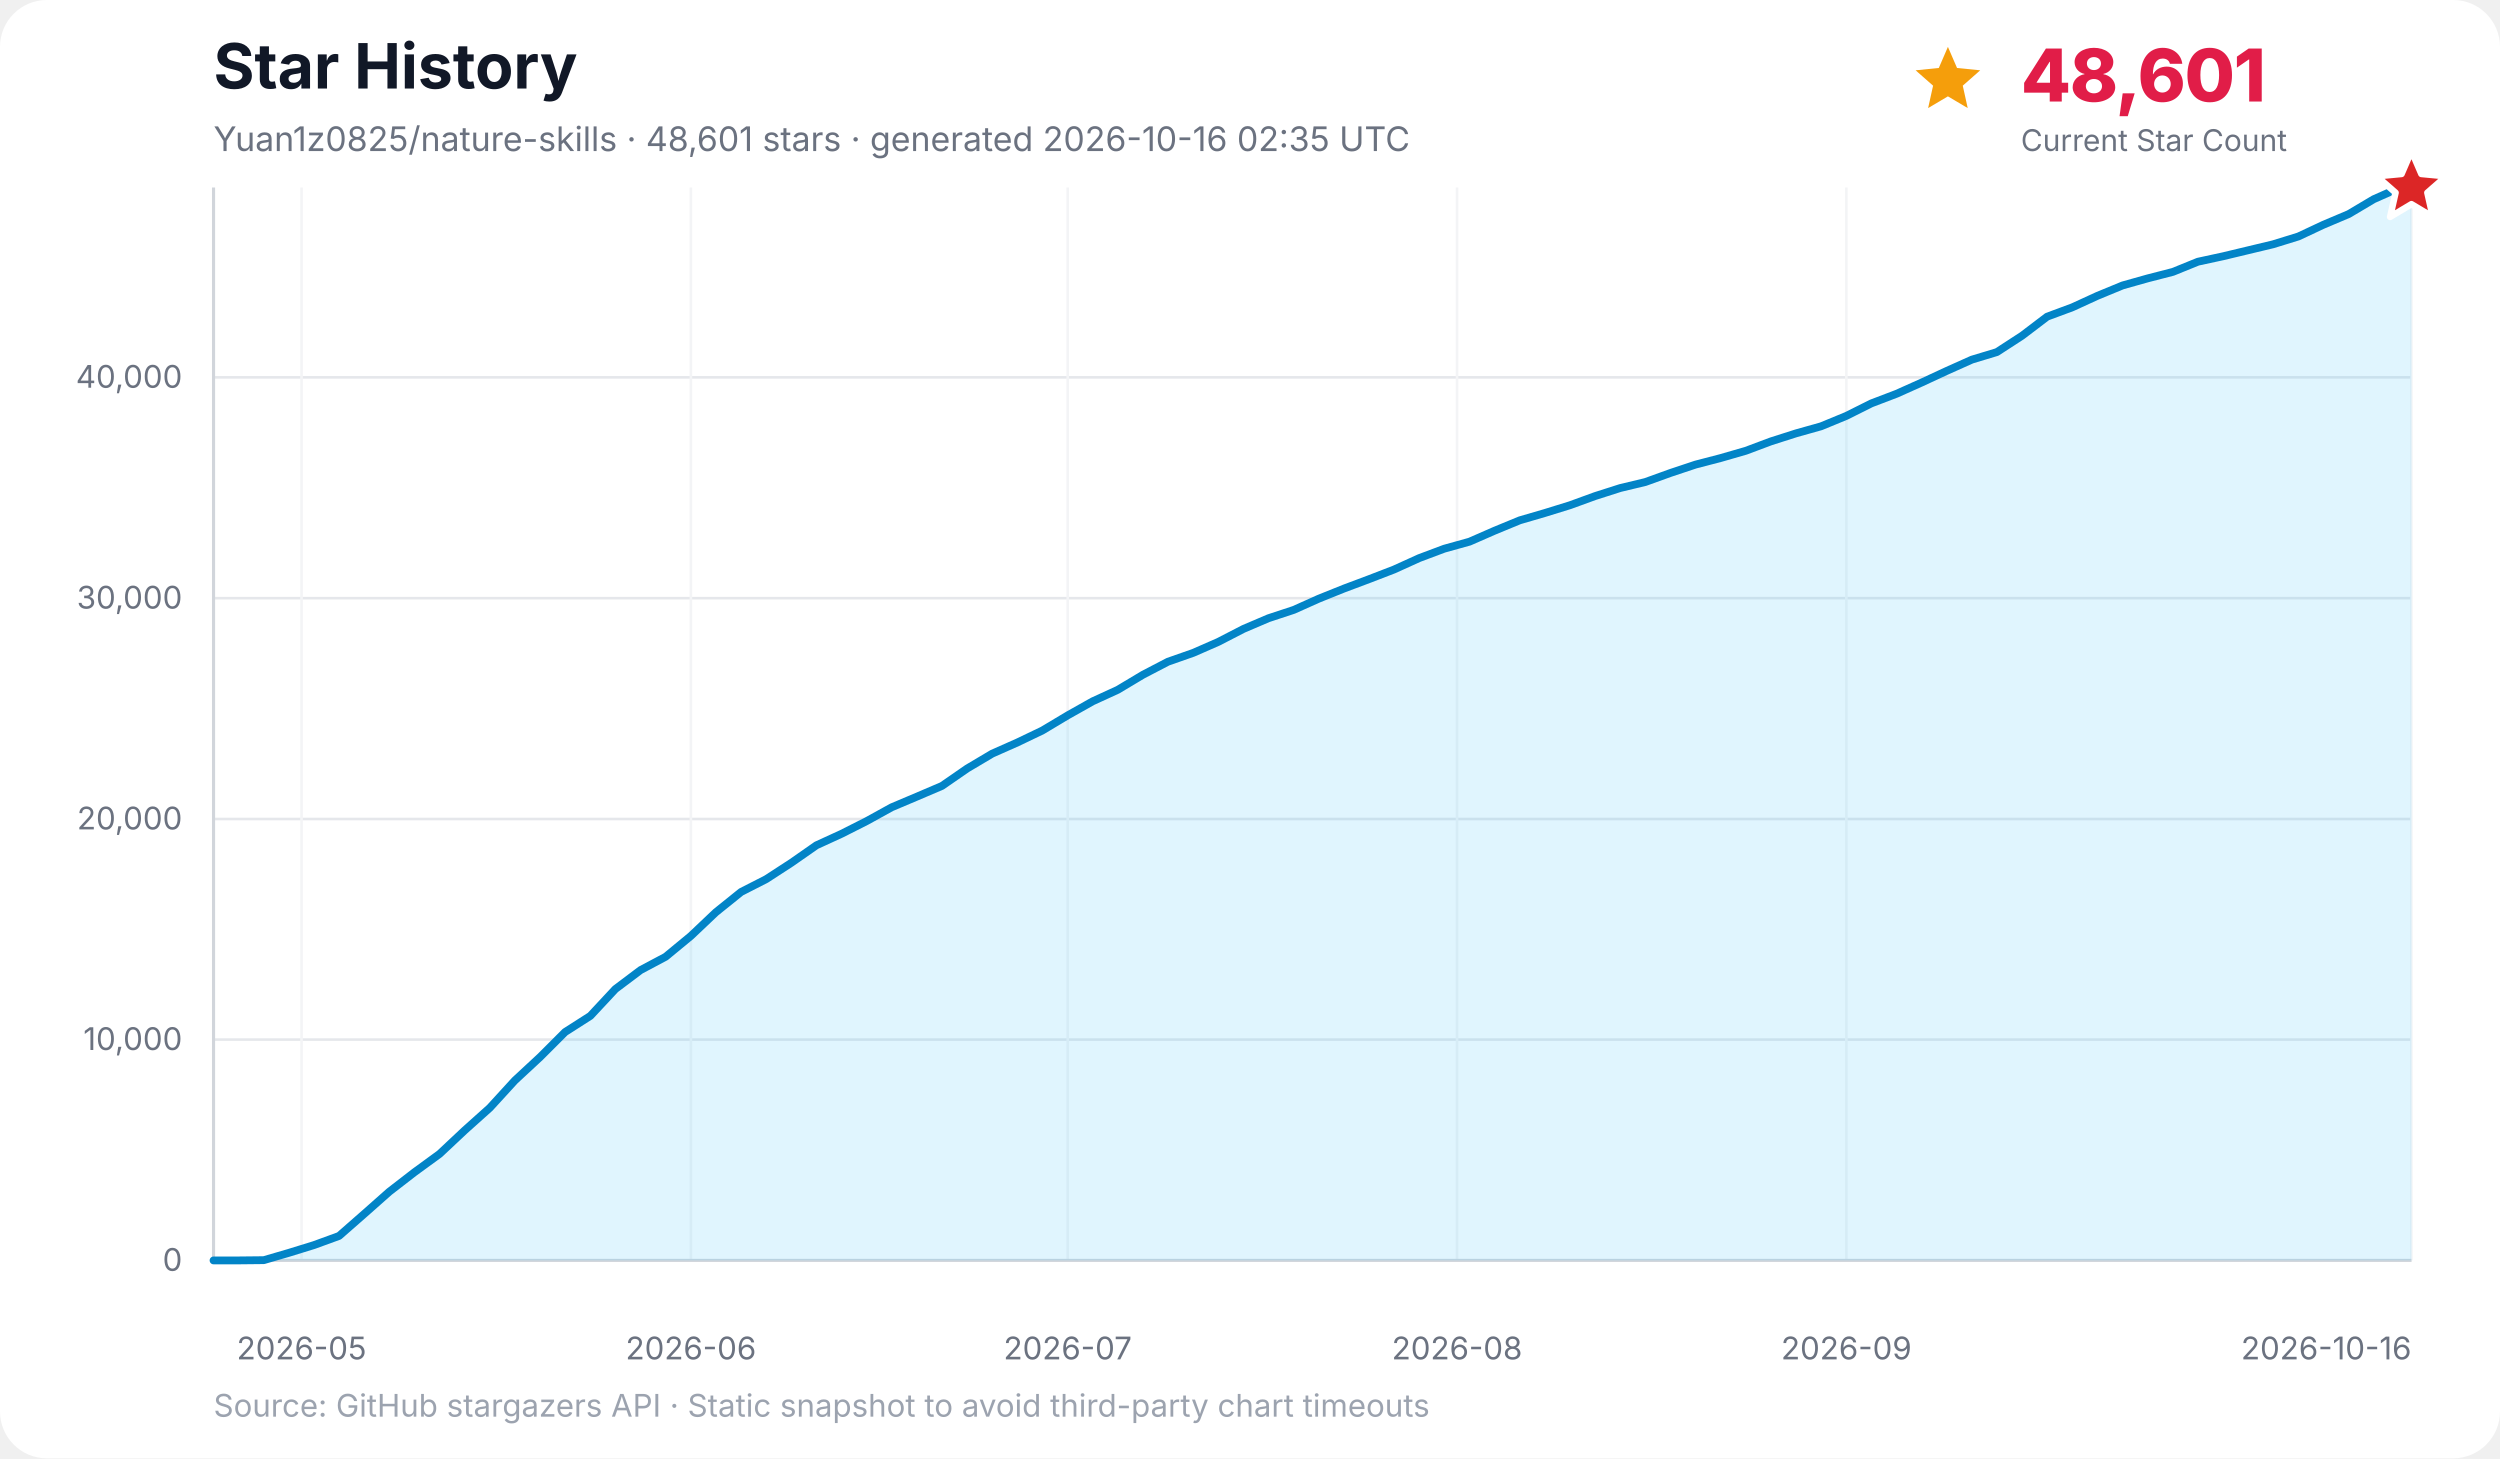
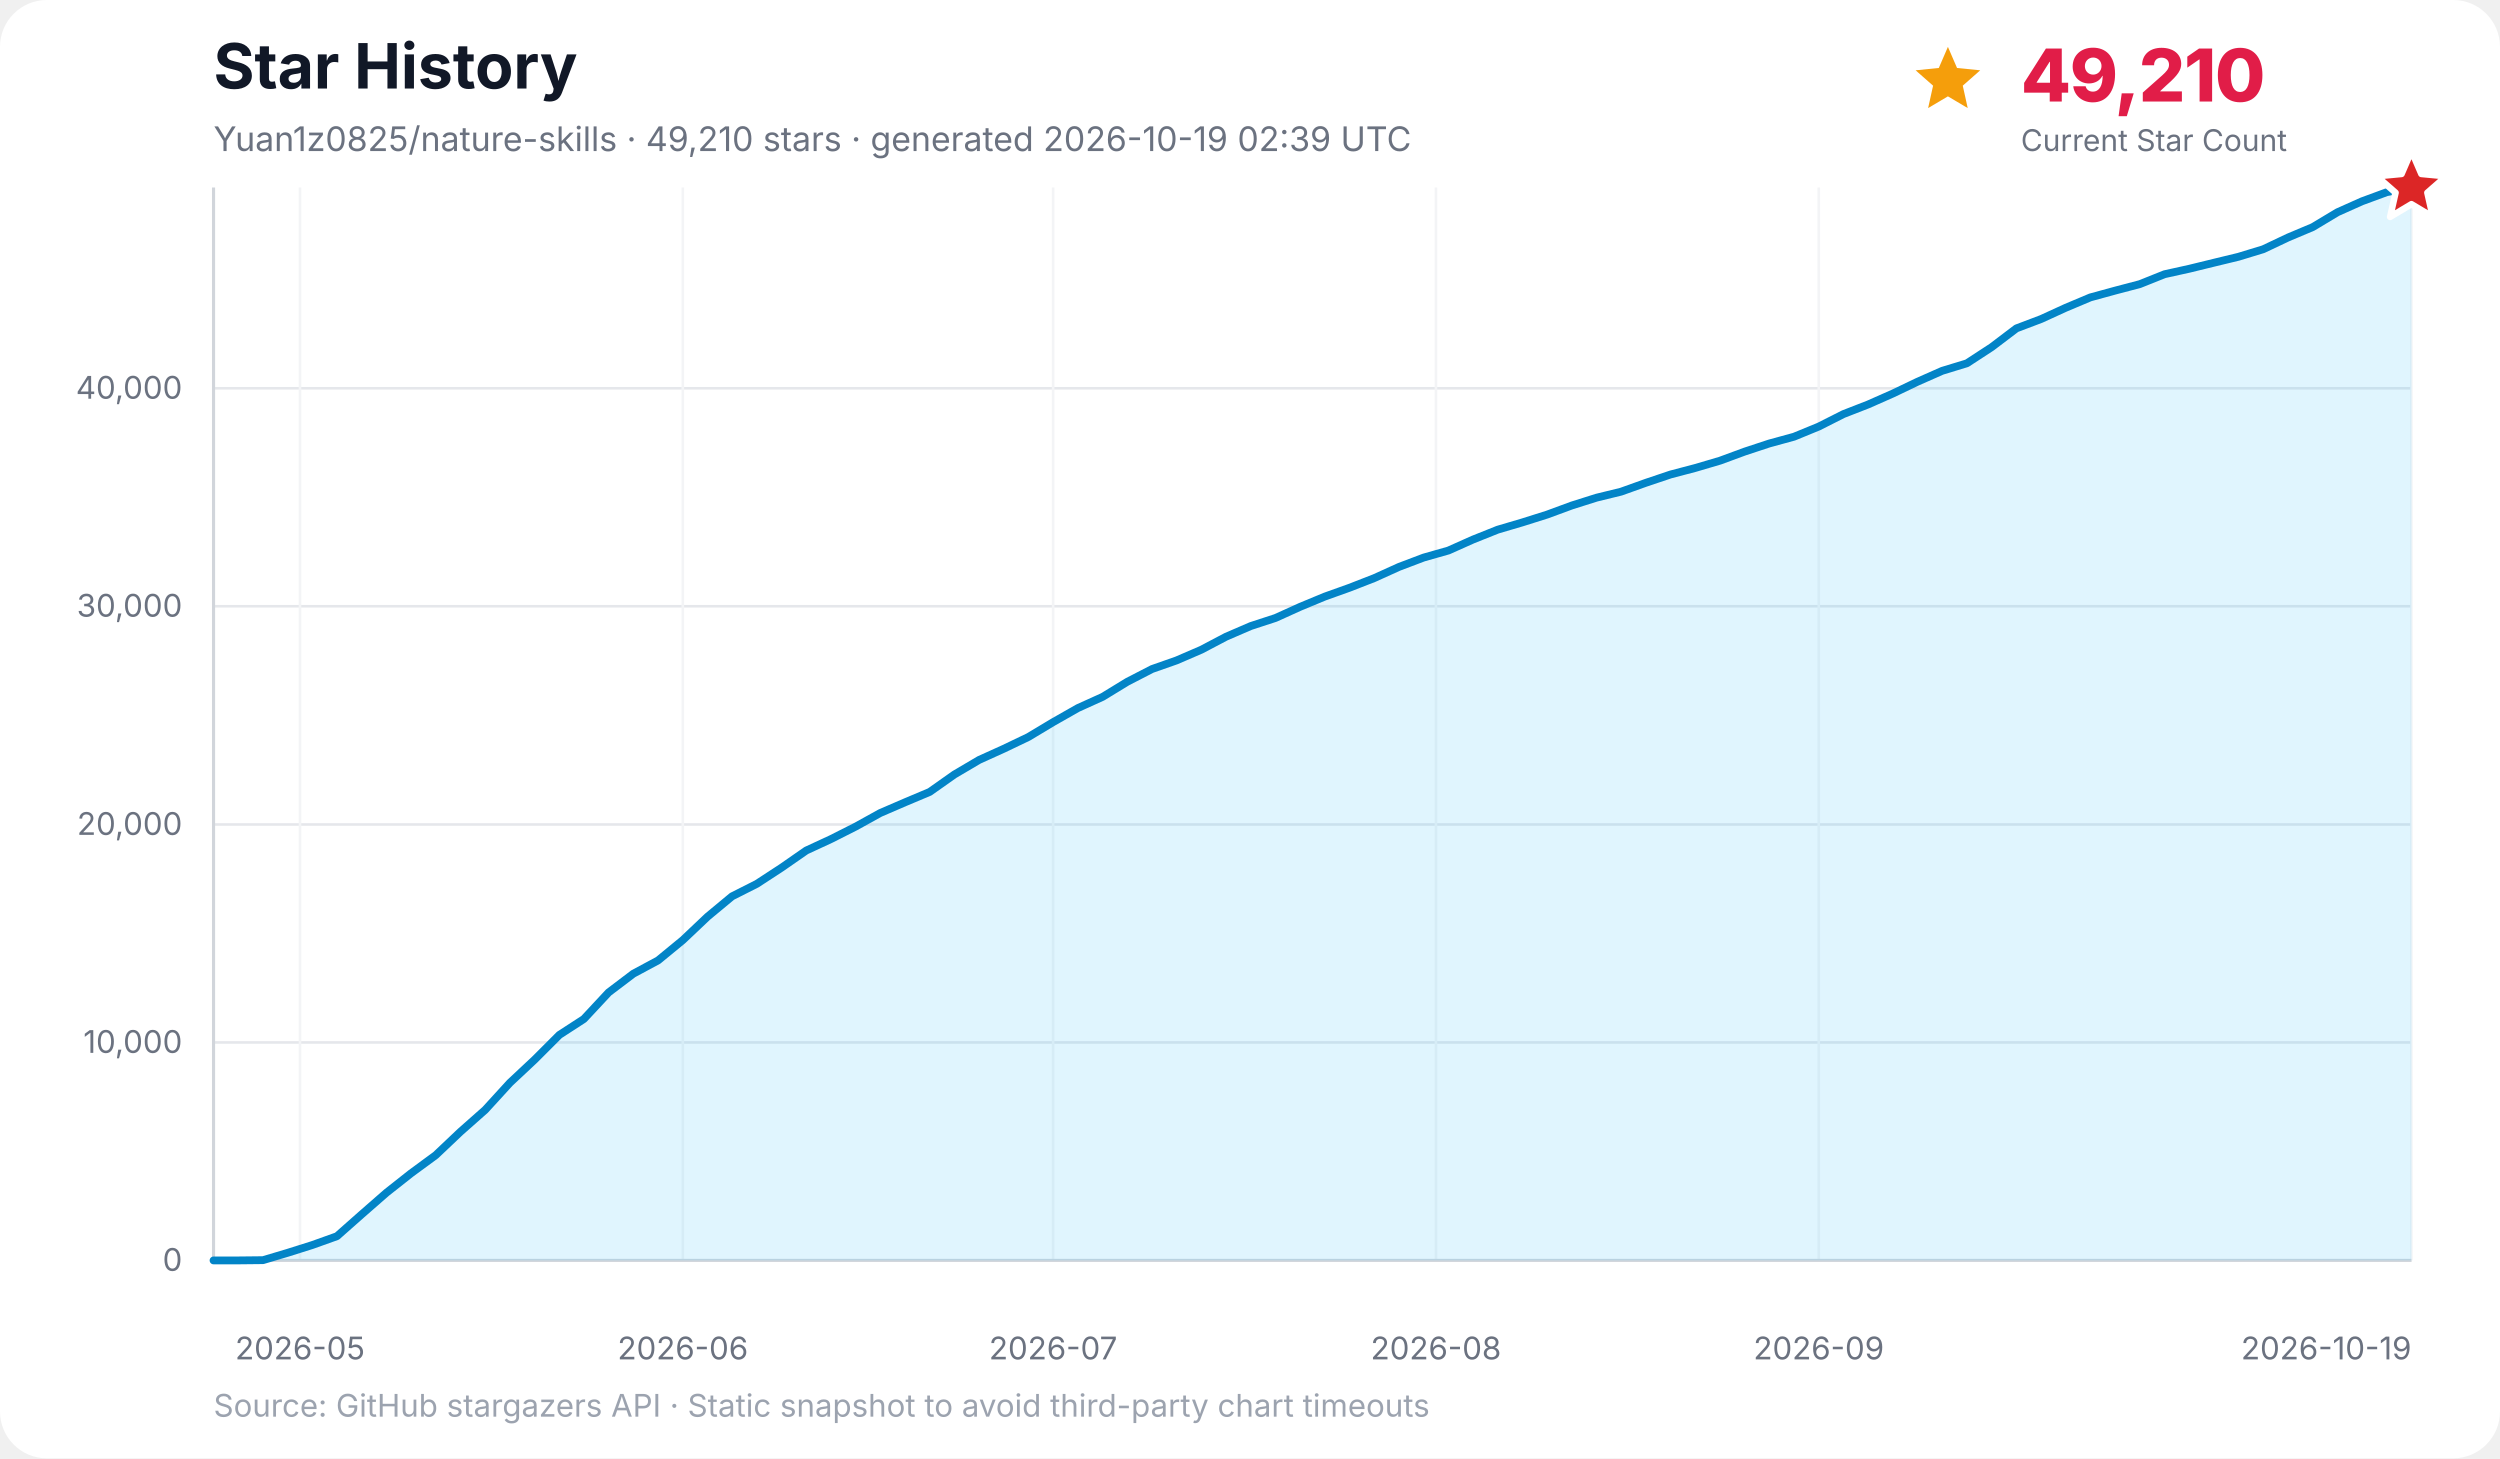
<svg xmlns="http://www.w3.org/2000/svg" width="960" height="560" viewBox="0 0 960 560" role="img" aria-labelledby="title desc">
  <rect width="100%" height="100%" rx="18" fill="#ffffff" />
  <text x="82" y="34" font-family="Inter, ui-sans-serif, system-ui, -apple-system, BlinkMacSystemFont, Segoe UI, sans-serif" font-size="24" font-weight="700" fill="#111827">Star History</text>
-   <text x="82" y="58" font-family="Inter, ui-sans-serif, system-ui, -apple-system, BlinkMacSystemFont, Segoe UI, sans-serif" font-size="13" fill="#6b7280">Yuan1z0825/nature-skills · 48,601 stars · generated 2026-10-16 02:35 UTC</text>
-   <g data-kpi="current-star-count" role="group" aria-label="Current star count: 48,601" font-family="Inter, ui-sans-serif, system-ui, -apple-system, BlinkMacSystemFont, Segoe UI, sans-serif">
+   <text x="82" y="58" font-family="Inter, ui-sans-serif, system-ui, -apple-system, BlinkMacSystemFont, Segoe UI, sans-serif" font-size="13" fill="#6b7280">Yuan1z0825/nature-skills · 49,210 stars · generated 2026-10-19 02:39 UTC</text>
+   <g data-kpi="current-star-count" role="group" aria-label="Current star count: 49,210" font-family="Inter, ui-sans-serif, system-ui, -apple-system, BlinkMacSystemFont, Segoe UI, sans-serif">
    <polygon data-marker="current-star-summary" points="748.0,18.0 751.5,26.1 760.4,27.0 753.7,32.9 755.6,41.5 748.0,37.0 740.4,41.5 742.3,32.9 735.6,27.0 744.5,26.1" fill="#f59e0b" />
-     <text x="776" y="39" font-size="28" font-weight="800" letter-spacing="-0.5" fill="#e11d48">48,601</text>
+     <text x="776" y="39" font-size="28" font-weight="800" letter-spacing="-0.5" fill="#e11d48">49,210</text>
    <text x="776" y="58" font-size="11.5" fill="#6b7280">Current Star Count</text>
  </g>
  <g font-family="Inter, ui-sans-serif, system-ui, -apple-system, BlinkMacSystemFont, Segoe UI, sans-serif">
    <line x1="82" y1="484.0" x2="926" y2="484.0" stroke="#e5e7eb" stroke-width="1" />
    <text x="70" y="488.0" text-anchor="end" font-size="12" fill="#6b7280">0</text>
-     <line x1="82" y1="399.2" x2="926" y2="399.2" stroke="#e5e7eb" stroke-width="1" />
-     <text x="70" y="403.2" text-anchor="end" font-size="12" fill="#6b7280">10,000</text>
-     <line x1="82" y1="314.5" x2="926" y2="314.5" stroke="#e5e7eb" stroke-width="1" />
-     <text x="70" y="318.5" text-anchor="end" font-size="12" fill="#6b7280">20,000</text>
-     <line x1="82" y1="229.7" x2="926" y2="229.7" stroke="#e5e7eb" stroke-width="1" />
-     <text x="70" y="233.7" text-anchor="end" font-size="12" fill="#6b7280">30,000</text>
-     <line x1="82" y1="144.9" x2="926" y2="144.9" stroke="#e5e7eb" stroke-width="1" />
-     <text x="70" y="148.9" text-anchor="end" font-size="12" fill="#6b7280">40,000</text>
-     <line x1="115.8" y1="72" x2="115.8" y2="484" stroke="#f3f4f6" stroke-width="1" />
-     <text x="115.8" y="522" text-anchor="middle" font-size="12" fill="#6b7280">2026-05</text>
-     <line x1="265.3" y1="72" x2="265.3" y2="484" stroke="#f3f4f6" stroke-width="1" />
-     <text x="265.3" y="522" text-anchor="middle" font-size="12" fill="#6b7280">2026-06</text>
-     <line x1="410.0" y1="72" x2="410.0" y2="484" stroke="#f3f4f6" stroke-width="1" />
-     <text x="410.0" y="522" text-anchor="middle" font-size="12" fill="#6b7280">2026-07</text>
-     <line x1="559.5" y1="72" x2="559.5" y2="484" stroke="#f3f4f6" stroke-width="1" />
-     <text x="559.5" y="522" text-anchor="middle" font-size="12" fill="#6b7280">2026-08</text>
-     <line x1="709.0" y1="72" x2="709.0" y2="484" stroke="#f3f4f6" stroke-width="1" />
-     <text x="709.0" y="522" text-anchor="middle" font-size="12" fill="#6b7280">2026-09</text>
+     <line x1="82" y1="400.3" x2="926" y2="400.3" stroke="#e5e7eb" stroke-width="1" />
+     <text x="70" y="404.3" text-anchor="end" font-size="12" fill="#6b7280">10,000</text>
+     <line x1="82" y1="316.6" x2="926" y2="316.6" stroke="#e5e7eb" stroke-width="1" />
+     <text x="70" y="320.6" text-anchor="end" font-size="12" fill="#6b7280">20,000</text>
+     <line x1="82" y1="232.8" x2="926" y2="232.8" stroke="#e5e7eb" stroke-width="1" />
+     <text x="70" y="236.8" text-anchor="end" font-size="12" fill="#6b7280">30,000</text>
+     <line x1="82" y1="149.1" x2="926" y2="149.1" stroke="#e5e7eb" stroke-width="1" />
+     <text x="70" y="153.1" text-anchor="end" font-size="12" fill="#6b7280">40,000</text>
+     <line x1="115.2" y1="72" x2="115.2" y2="484" stroke="#f3f4f6" stroke-width="1" />
+     <text x="115.2" y="522" text-anchor="middle" font-size="12" fill="#6b7280">2026-05</text>
+     <line x1="262.2" y1="72" x2="262.2" y2="484" stroke="#f3f4f6" stroke-width="1" />
+     <text x="262.2" y="522" text-anchor="middle" font-size="12" fill="#6b7280">2026-06</text>
+     <line x1="404.4" y1="72" x2="404.4" y2="484" stroke="#f3f4f6" stroke-width="1" />
+     <text x="404.4" y="522" text-anchor="middle" font-size="12" fill="#6b7280">2026-07</text>
+     <line x1="551.4" y1="72" x2="551.4" y2="484" stroke="#f3f4f6" stroke-width="1" />
+     <text x="551.4" y="522" text-anchor="middle" font-size="12" fill="#6b7280">2026-08</text>
+     <line x1="698.4" y1="72" x2="698.4" y2="484" stroke="#f3f4f6" stroke-width="1" />
+     <text x="698.4" y="522" text-anchor="middle" font-size="12" fill="#6b7280">2026-09</text>
    <line x1="926.0" y1="72" x2="926.0" y2="484" stroke="#f3f4f6" stroke-width="1" />
-     <text x="926.0" y="522" text-anchor="end" font-size="12" fill="#6b7280">2026-10-16</text>
+     <text x="926.0" y="522" text-anchor="end" font-size="12" fill="#6b7280">2026-10-19</text>
    <line x1="82" y1="72" x2="82" y2="484" stroke="#d1d5db" stroke-width="1.2" />
    <line x1="82" y1="484" x2="926" y2="484" stroke="#d1d5db" stroke-width="1.2" />
-     <polygon points="82.0,484.0 82.0,484.0 91.6,484.0 101.3,483.9 110.9,481.1 120.6,478.1 130.2,474.6 139.9,466.1 149.5,457.6 159.2,450.1 168.8,443.1 178.5,434.0 188.1,425.4 197.7,414.9 207.4,405.9 217.0,396.3 226.7,390.1 236.3,379.8 246.0,372.5 255.6,367.4 265.3,359.4 274.9,350.3 284.6,342.5 294.2,337.6 303.9,331.3 313.5,324.6 323.1,320.2 332.8,315.3 342.4,310.0 352.1,305.9 361.7,301.8 371.4,295.1 381.0,289.4 390.7,285.1 400.3,280.5 410.0,274.7 419.6,269.3 429.2,264.9 438.9,259.1 448.5,254.1 458.2,250.7 467.8,246.5 477.5,241.5 487.1,237.4 496.8,234.2 506.4,229.9 516.1,226.0 525.7,222.4 535.3,218.7 545.0,214.3 554.6,210.7 564.3,208.0 573.9,203.8 583.6,199.8 593.2,197.0 602.9,194.0 612.5,190.5 622.2,187.4 631.8,185.1 641.5,181.6 651.1,178.4 660.7,175.9 670.4,173.1 680.0,169.5 689.7,166.4 699.3,163.7 709.0,159.7 718.6,154.9 728.3,151.2 737.9,146.9 747.6,142.4 757.2,138.1 766.8,135.2 776.5,128.9 786.1,121.6 795.8,118.0 805.4,113.6 815.1,109.6 824.7,106.9 834.4,104.4 844.0,100.5 853.7,98.4 863.3,96.1 872.9,93.8 882.6,90.8 892.2,86.3 901.9,82.2 911.5,76.5 921.2,72.2 926.0,72.0 926.0,484.0" fill="#38bdf8" opacity="0.16" />
-     <polyline points="82.0,484.0 91.6,484.0 101.3,483.9 110.9,481.1 120.6,478.1 130.2,474.6 139.9,466.1 149.5,457.6 159.2,450.1 168.8,443.1 178.5,434.0 188.1,425.4 197.7,414.9 207.4,405.9 217.0,396.3 226.7,390.1 236.3,379.8 246.0,372.5 255.6,367.4 265.3,359.4 274.9,350.3 284.6,342.5 294.2,337.6 303.9,331.3 313.5,324.6 323.1,320.2 332.8,315.3 342.4,310.0 352.1,305.9 361.7,301.8 371.4,295.1 381.0,289.4 390.7,285.1 400.3,280.5 410.0,274.7 419.6,269.3 429.2,264.9 438.9,259.1 448.5,254.1 458.2,250.7 467.8,246.5 477.5,241.5 487.1,237.4 496.8,234.2 506.4,229.9 516.1,226.0 525.7,222.4 535.3,218.7 545.0,214.3 554.6,210.7 564.3,208.0 573.9,203.8 583.6,199.8 593.2,197.0 602.9,194.0 612.5,190.5 622.2,187.4 631.8,185.1 641.5,181.6 651.1,178.4 660.7,175.9 670.4,173.1 680.0,169.5 689.7,166.4 699.3,163.7 709.0,159.7 718.6,154.9 728.3,151.2 737.9,146.9 747.6,142.4 757.2,138.1 766.8,135.2 776.5,128.9 786.1,121.6 795.8,118.0 805.4,113.6 815.1,109.6 824.7,106.9 834.4,104.4 844.0,100.5 853.7,98.4 863.3,96.1 872.9,93.8 882.6,90.8 892.2,86.3 901.9,82.2 911.5,76.5 921.2,72.2 926.0,72.0" fill="none" stroke="#0284c7" stroke-width="3" stroke-linecap="round" stroke-linejoin="round" />
+     <polygon points="82.0,484.0 82.0,484.0 91.5,484.0 101.0,483.9 110.4,481.1 119.9,478.1 129.4,474.7 138.9,466.3 148.4,458.0 157.9,450.5 167.3,443.6 176.8,434.6 186.3,426.2 195.8,415.8 205.3,406.9 214.8,397.4 224.2,391.3 233.7,381.1 243.2,373.9 252.7,368.8 262.2,361.0 271.7,352.0 281.1,344.2 290.6,339.4 300.1,333.2 309.6,326.6 319.1,322.2 328.6,317.4 338.0,312.2 347.5,308.1 357.0,304.1 366.5,297.4 376.0,291.8 385.5,287.5 394.9,283.0 404.4,277.3 413.9,271.9 423.4,267.6 432.9,261.8 442.4,256.9 451.8,253.6 461.3,249.5 470.8,244.5 480.3,240.4 489.8,237.3 499.3,233.0 508.7,229.1 518.2,225.7 527.7,222.0 537.2,217.7 546.7,214.1 556.2,211.4 565.6,207.2 575.1,203.4 584.6,200.6 594.1,197.6 603.6,194.1 613.1,191.1 622.5,188.8 632.0,185.4 641.5,182.2 651.0,179.7 660.5,176.9 670.0,173.4 679.4,170.3 688.9,167.7 698.4,163.8 707.9,159.0 717.4,155.3 726.9,151.1 736.3,146.6 745.8,142.4 755.3,139.5 764.8,133.3 774.3,126.1 783.8,122.5 793.2,118.2 802.7,114.2 812.2,111.6 821.7,109.1 831.2,105.3 840.7,103.2 850.1,100.9 859.6,98.6 869.1,95.7 878.6,91.2 888.1,87.2 897.6,81.5 907.0,77.3 916.5,73.8 926.0,72.0 926.0,484.0" fill="#38bdf8" opacity="0.16" />
+     <polyline points="82.0,484.0 91.5,484.0 101.0,483.9 110.4,481.1 119.9,478.1 129.4,474.7 138.9,466.3 148.4,458.0 157.9,450.5 167.3,443.6 176.8,434.6 186.3,426.2 195.8,415.8 205.3,406.9 214.8,397.4 224.2,391.3 233.7,381.1 243.2,373.9 252.7,368.8 262.2,361.0 271.7,352.0 281.1,344.2 290.6,339.4 300.1,333.2 309.6,326.6 319.1,322.2 328.6,317.4 338.0,312.2 347.5,308.1 357.0,304.1 366.5,297.4 376.0,291.8 385.5,287.5 394.9,283.0 404.4,277.3 413.9,271.9 423.4,267.6 432.9,261.8 442.4,256.9 451.8,253.6 461.3,249.5 470.8,244.5 480.3,240.4 489.8,237.3 499.3,233.0 508.7,229.1 518.2,225.7 527.7,222.0 537.2,217.7 546.7,214.1 556.2,211.4 565.6,207.2 575.1,203.4 584.6,200.6 594.1,197.6 603.6,194.1 613.1,191.1 622.5,188.8 632.0,185.4 641.5,182.2 651.0,179.7 660.5,176.9 670.0,173.4 679.4,170.3 688.9,167.7 698.4,163.8 707.9,159.0 717.4,155.3 726.9,151.1 736.3,146.6 745.8,142.4 755.3,139.5 764.8,133.3 774.3,126.1 783.8,122.5 793.2,118.2 802.7,114.2 812.2,111.6 821.7,109.1 831.2,105.3 840.7,103.2 850.1,100.9 859.6,98.6 869.1,95.7 878.6,91.2 888.1,87.2 897.6,81.5 907.0,77.3 916.5,73.8 926.0,72.0" fill="none" stroke="#0284c7" stroke-width="3" stroke-linecap="round" stroke-linejoin="round" />
    <polygon data-marker="latest-star-count" points="926.0,58.0 929.8,66.8 939.3,67.7 932.1,74.0 934.2,83.3 926.0,78.4 917.8,83.3 919.9,74.0 912.7,67.7 922.2,66.8" fill="#dc2626" stroke="#ffffff" stroke-width="2.5" stroke-linejoin="round" />
    <text x="82" y="544" font-size="12" fill="#9ca3af">Source: GitHub stargazers API · Static snapshot to avoid third-party chart timeouts</text>
  </g>
</svg>
